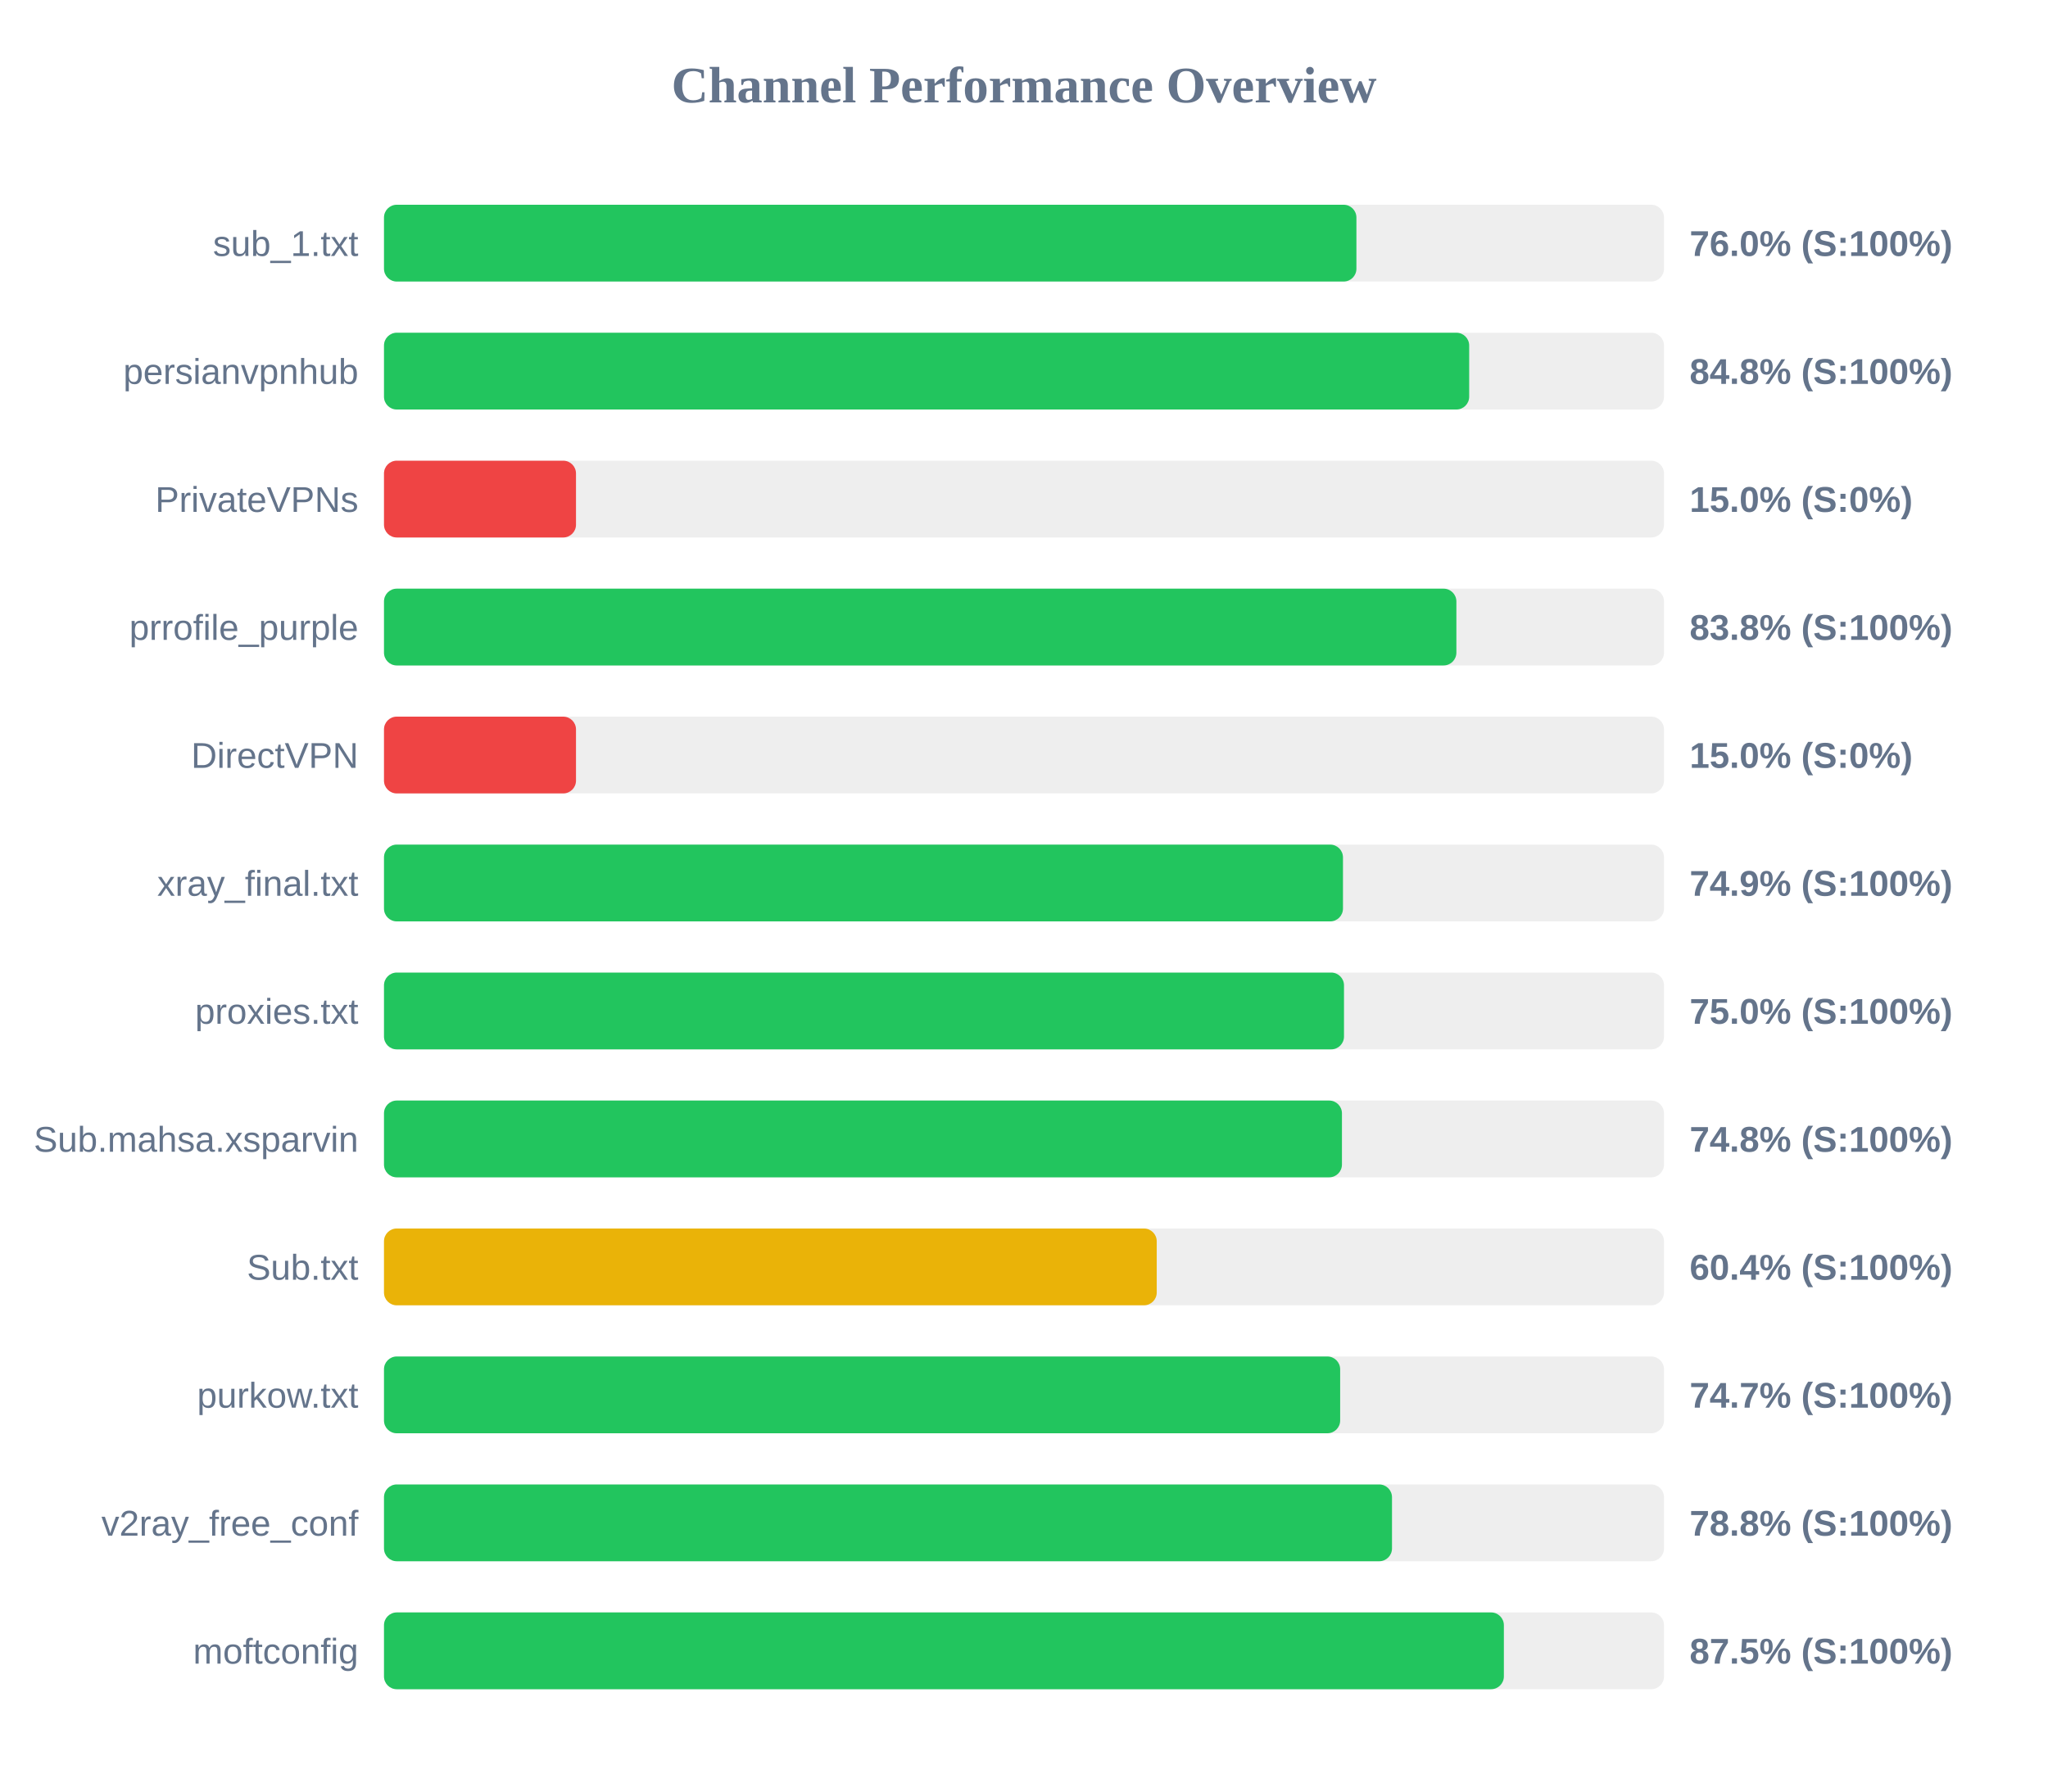
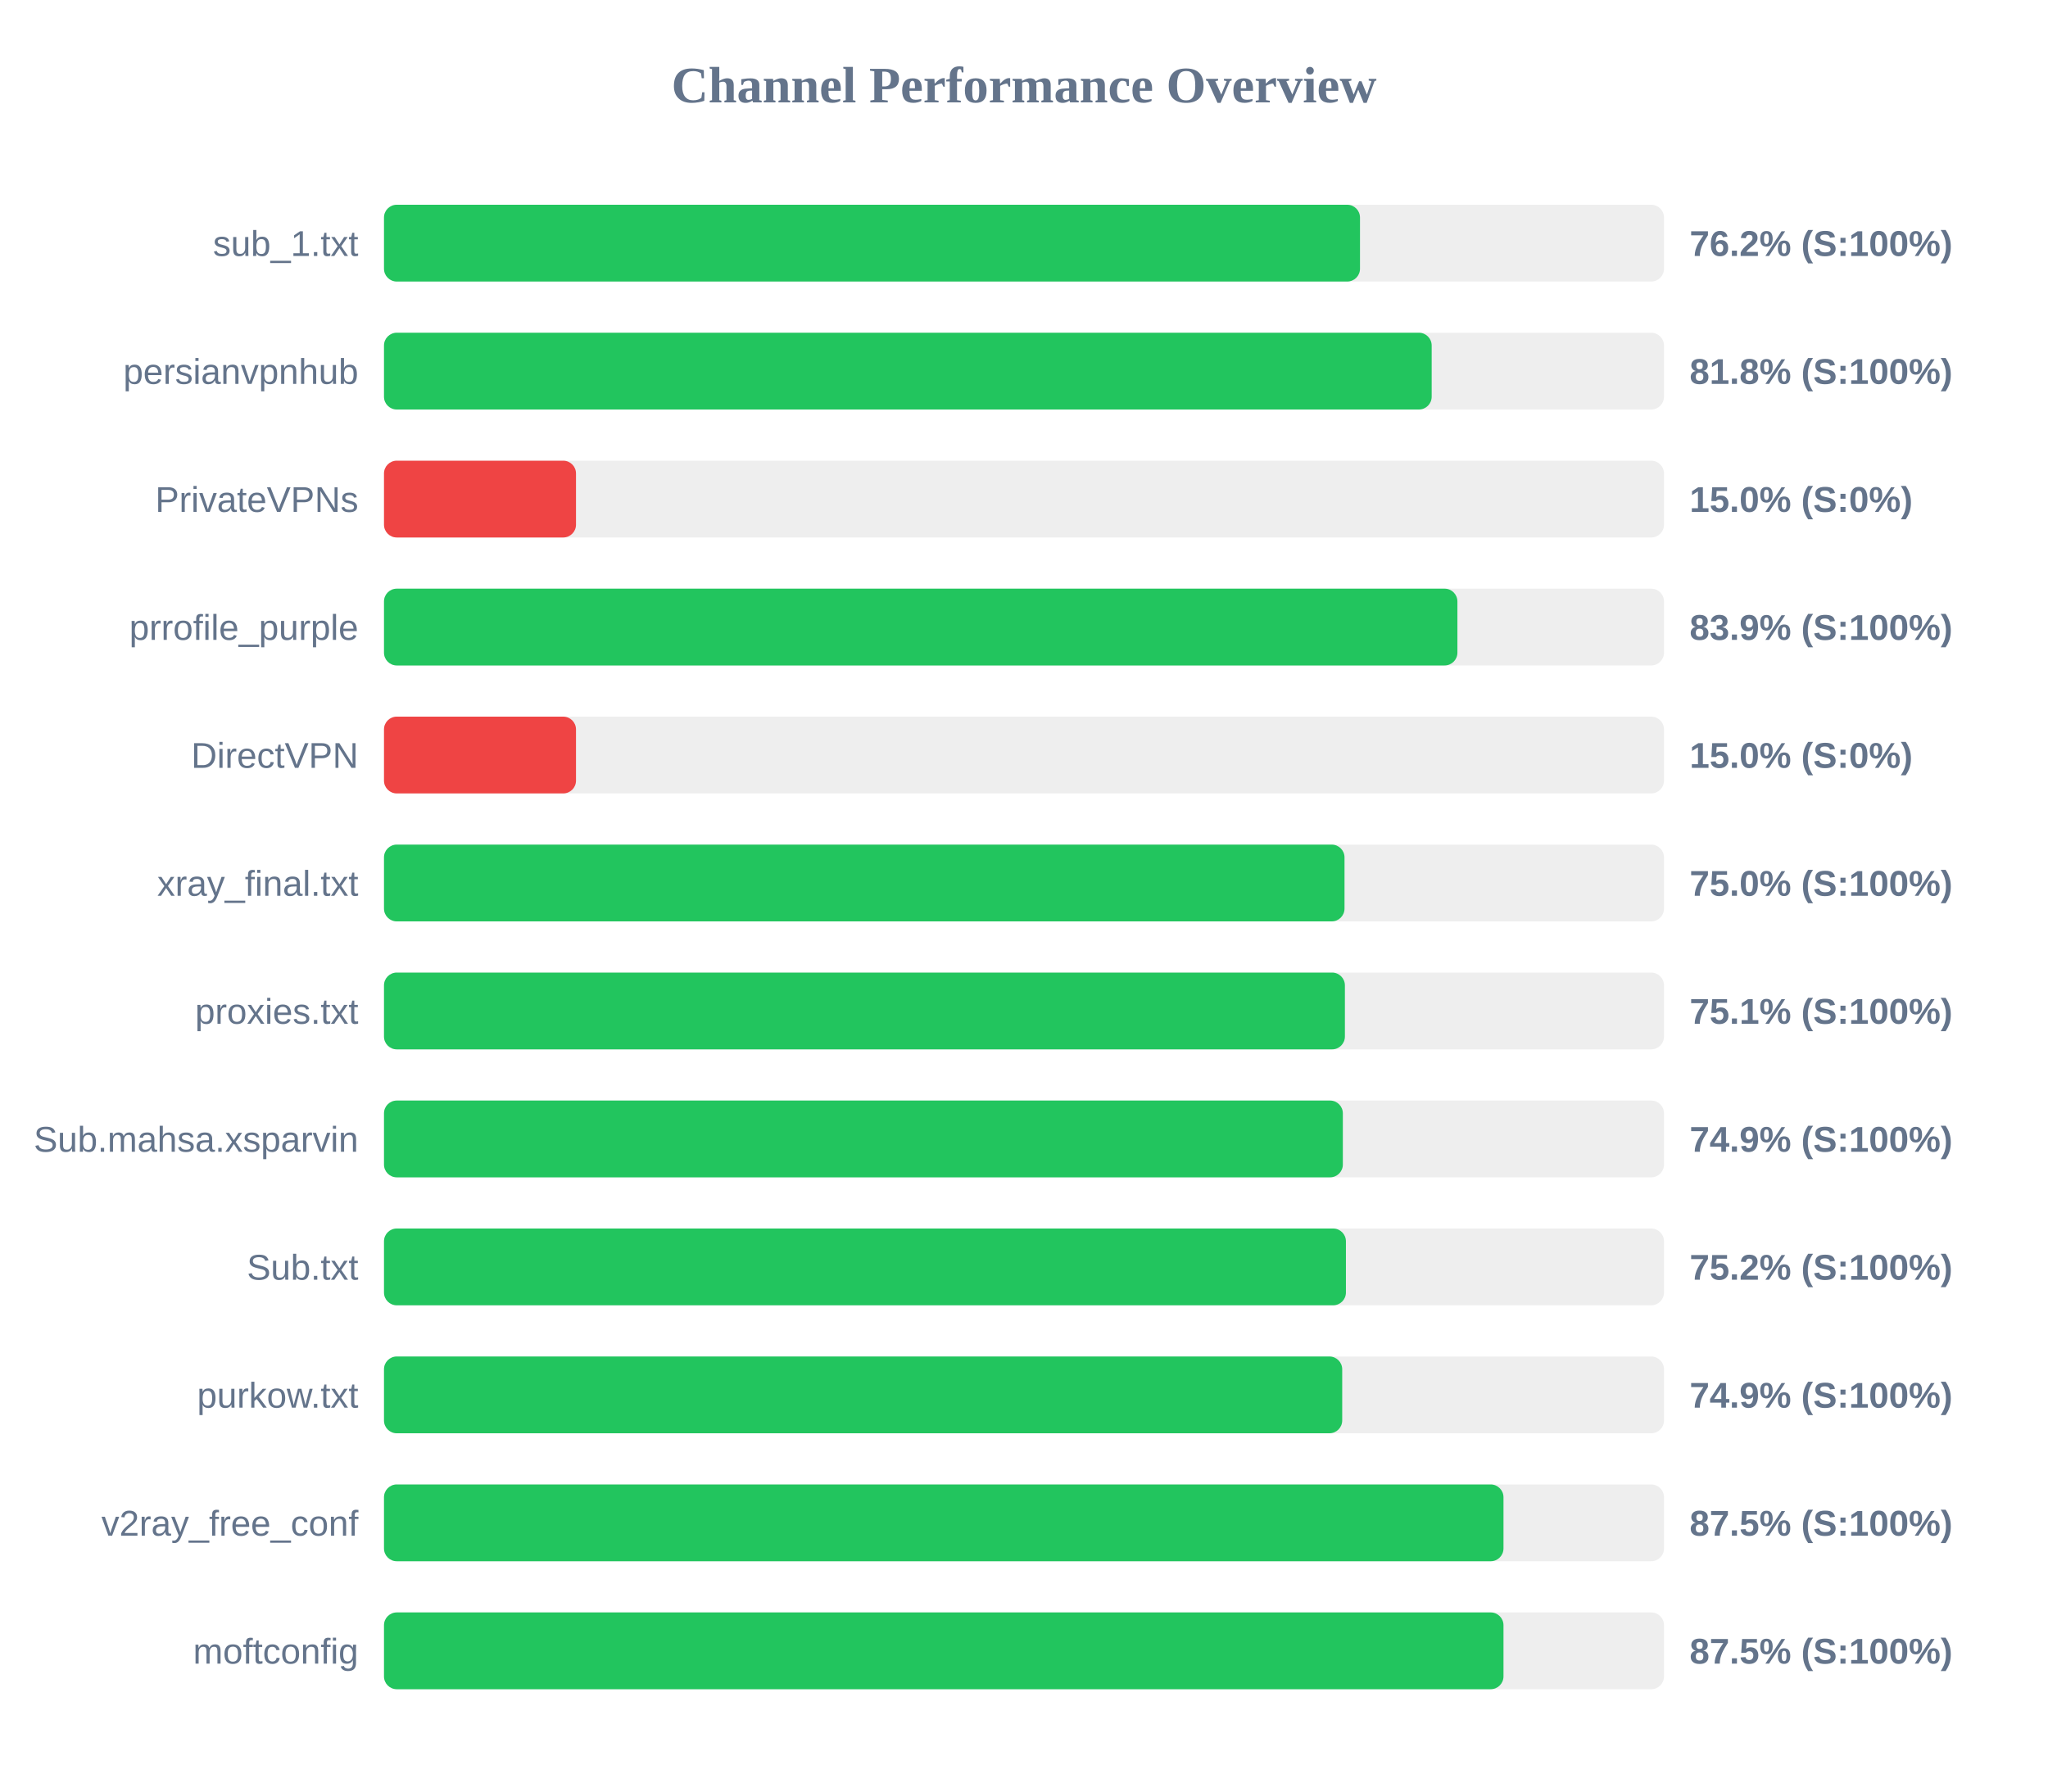
<svg xmlns="http://www.w3.org/2000/svg" width="800" height="700" version="1.1">
  <style>
        .row { font: 14px Arial; fill: #64748b; }
        .score { font: bold 14px Arial; fill: #64748b; }
    </style>
  <text x="400" y="40" text-anchor="middle" font-size="20px" font-weight="bold" fill="#64748b">Channel Performance Overview</text>
  <rect x="150" y="80" width="500" height="30" fill="#eee" rx="5" />
-   <rect x="150" y="80" width="379.85" height="30" fill="#22c55e" rx="5" />
+   <rect x="150" y="80" width="381.25" height="30" fill="#22c55e" rx="5" />
  <text x="140" y="100" text-anchor="end" class="row">sub_1.txt</text>
-   <text x="660" y="100" text-anchor="start" class="score">76.0% (S:100%)</text>
+   <text x="660" y="100" text-anchor="start" class="score">76.2% (S:100%)</text>
  <rect x="150" y="130" width="500" height="30" fill="#eee" rx="5" />
-   <rect x="150" y="130" width="423.9" height="30" fill="#22c55e" rx="5" />
+   <rect x="150" y="130" width="409.25" height="30" fill="#22c55e" rx="5" />
  <text x="140" y="150" text-anchor="end" class="row">persianvpnhub</text>
-   <text x="660" y="150" text-anchor="start" class="score">84.8% (S:100%)</text>
+   <text x="660" y="150" text-anchor="start" class="score">81.8% (S:100%)</text>
  <rect x="150" y="180" width="500" height="30" fill="#eee" rx="5" />
  <rect x="150" y="180" width="75.0" height="30" fill="#ef4444" rx="5" />
  <text x="140" y="200" text-anchor="end" class="row">PrivateVPNs</text>
  <text x="660" y="200" text-anchor="start" class="score">15.0% (S:0%)</text>
  <rect x="150" y="230" width="500" height="30" fill="#eee" rx="5" />
-   <rect x="150" y="230" width="418.9" height="30" fill="#22c55e" rx="5" />
+   <rect x="150" y="230" width="419.3" height="30" fill="#22c55e" rx="5" />
  <text x="140" y="250" text-anchor="end" class="row">prrofile_purple</text>
-   <text x="660" y="250" text-anchor="start" class="score">83.8% (S:100%)</text>
+   <text x="660" y="250" text-anchor="start" class="score">83.9% (S:100%)</text>
  <rect x="150" y="280" width="500" height="30" fill="#eee" rx="5" />
  <rect x="150" y="280" width="75.0" height="30" fill="#ef4444" rx="5" />
  <text x="140" y="300" text-anchor="end" class="row">DirectVPN</text>
  <text x="660" y="300" text-anchor="start" class="score">15.0% (S:0%)</text>
  <rect x="150" y="330" width="500" height="30" fill="#eee" rx="5" />
-   <rect x="150" y="330" width="374.6" height="30" fill="#22c55e" rx="5" />
+   <rect x="150" y="330" width="375.2" height="30" fill="#22c55e" rx="5" />
  <text x="140" y="350" text-anchor="end" class="row">xray_final.txt</text>
-   <text x="660" y="350" text-anchor="start" class="score">74.9% (S:100%)</text>
+   <text x="660" y="350" text-anchor="start" class="score">75.0% (S:100%)</text>
  <rect x="150" y="380" width="500" height="30" fill="#eee" rx="5" />
-   <rect x="150" y="380" width="375.0" height="30" fill="#22c55e" rx="5" />
+   <rect x="150" y="380" width="375.35" height="30" fill="#22c55e" rx="5" />
  <text x="140" y="400" text-anchor="end" class="row">proxies.txt</text>
-   <text x="660" y="400" text-anchor="start" class="score">75.0% (S:100%)</text>
+   <text x="660" y="400" text-anchor="start" class="score">75.1% (S:100%)</text>
  <rect x="150" y="430" width="500" height="30" fill="#eee" rx="5" />
-   <rect x="150" y="430" width="374.2" height="30" fill="#22c55e" rx="5" />
+   <rect x="150" y="430" width="374.55" height="30" fill="#22c55e" rx="5" />
  <text x="140" y="450" text-anchor="end" class="row">Sub.mahsa.xsparvin</text>
-   <text x="660" y="450" text-anchor="start" class="score">74.8% (S:100%)</text>
+   <text x="660" y="450" text-anchor="start" class="score">74.9% (S:100%)</text>
  <rect x="150" y="480" width="500" height="30" fill="#eee" rx="5" />
-   <rect x="150" y="480" width="301.85" height="30" fill="#eab308" rx="5" />
+   <rect x="150" y="480" width="375.75" height="30" fill="#22c55e" rx="5" />
  <text x="140" y="500" text-anchor="end" class="row">Sub.txt</text>
-   <text x="660" y="500" text-anchor="start" class="score">60.4% (S:100%)</text>
+   <text x="660" y="500" text-anchor="start" class="score">75.2% (S:100%)</text>
  <rect x="150" y="530" width="500" height="30" fill="#eee" rx="5" />
-   <rect x="150" y="530" width="373.5" height="30" fill="#22c55e" rx="5" />
+   <rect x="150" y="530" width="374.3" height="30" fill="#22c55e" rx="5" />
  <text x="140" y="550" text-anchor="end" class="row">purkow.txt</text>
-   <text x="660" y="550" text-anchor="start" class="score">74.7% (S:100%)</text>
+   <text x="660" y="550" text-anchor="start" class="score">74.9% (S:100%)</text>
  <rect x="150" y="580" width="500" height="30" fill="#eee" rx="5" />
-   <rect x="150" y="580" width="393.75" height="30" fill="#22c55e" rx="5" />
+   <rect x="150" y="580" width="437.3" height="30" fill="#22c55e" rx="5" />
  <text x="140" y="600" text-anchor="end" class="row">v2ray_free_conf</text>
-   <text x="660" y="600" text-anchor="start" class="score">78.8% (S:100%)</text>
+   <text x="660" y="600" text-anchor="start" class="score">87.5% (S:100%)</text>
  <rect x="150" y="630" width="500" height="30" fill="#eee" rx="5" />
-   <rect x="150" y="630" width="437.45" height="30" fill="#22c55e" rx="5" />
+   <rect x="150" y="630" width="437.3" height="30" fill="#22c55e" rx="5" />
  <text x="140" y="650" text-anchor="end" class="row">moftconfig</text>
  <text x="660" y="650" text-anchor="start" class="score">87.5% (S:100%)</text>
</svg>
